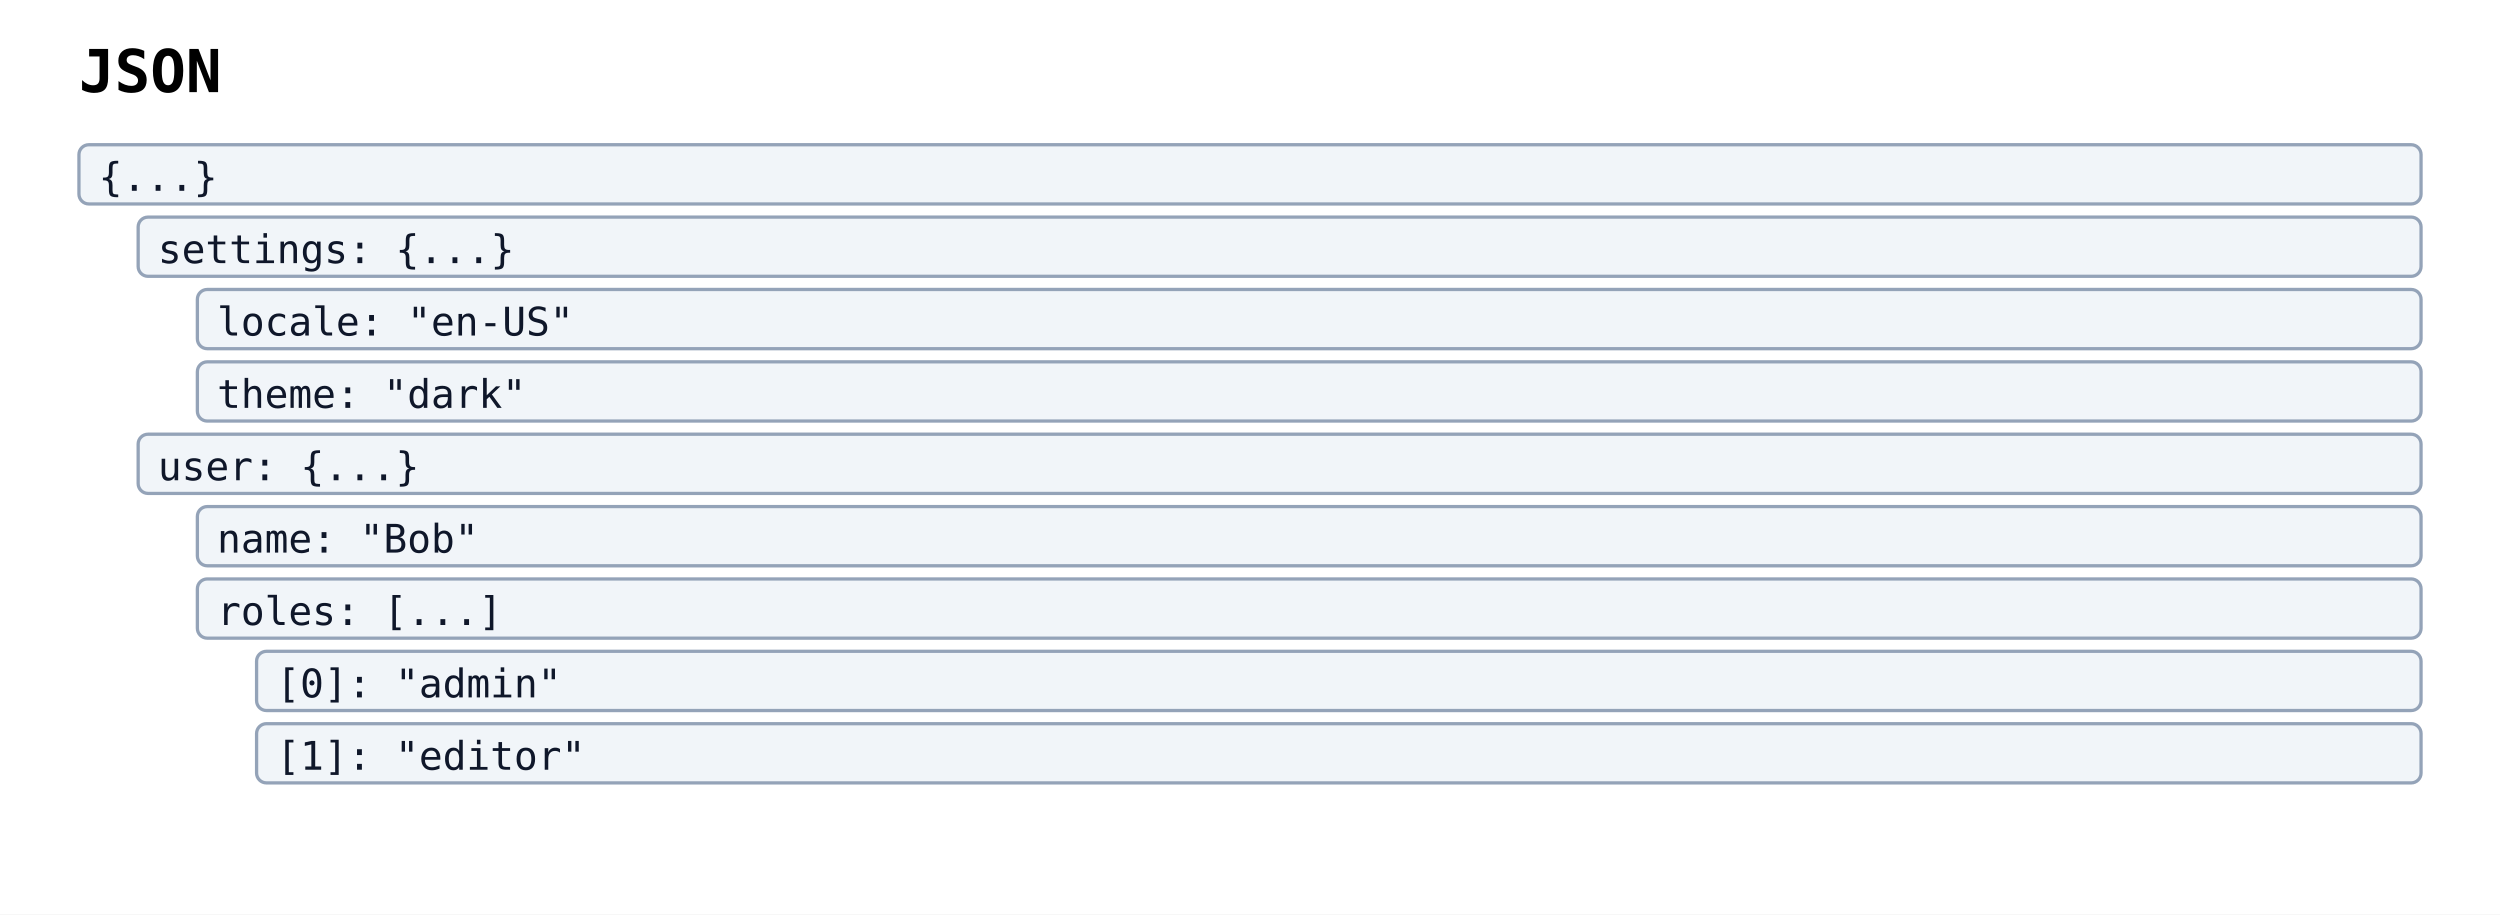
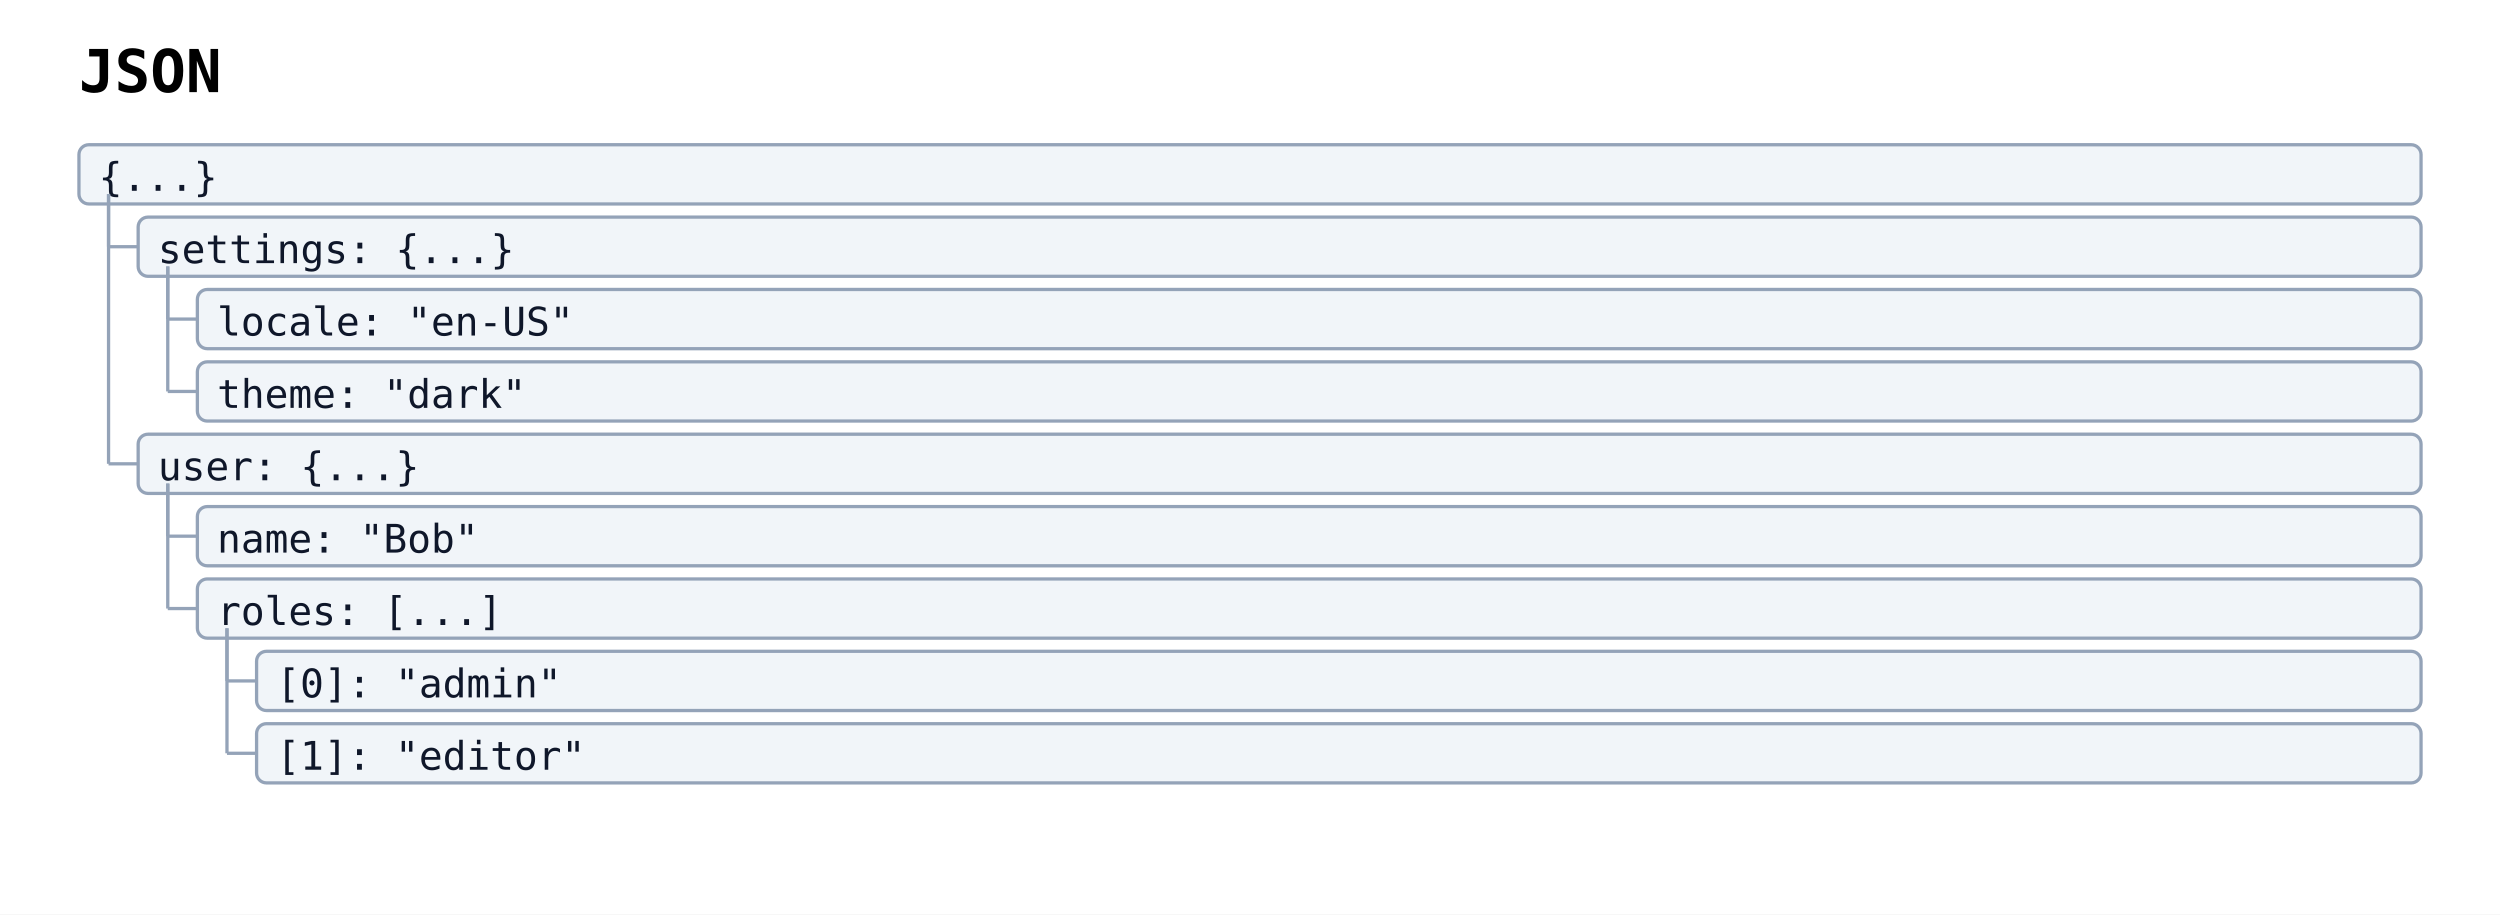
<svg xmlns="http://www.w3.org/2000/svg" width="760" height="278" viewBox="0 0 760 278" data-projection="json" data-json-node-count="9" data-json-max-depth="3">
  <rect width="100%" height="100%" fill="white" />
  <defs>
    <marker id="arrow-open" viewBox="0 0 10 10" refX="9" refY="5" markerWidth="10" markerHeight="10" orient="auto-start-reverse">
      <path d="M0,0 L10,5 L0,10" fill="none" stroke="#475569" stroke-width="1.5" />
    </marker>
    <marker id="arrow-triangle" viewBox="0 0 12 12" refX="11" refY="6" markerWidth="12" markerHeight="12" orient="auto-start-reverse">
-       <path d="M0,0 L12,6 L0,12 z" fill="white" stroke="#475569" stroke-width="1.5" />
+       <polygon points="0,0 12,6 0,12" fill="white" stroke="#475569" stroke-width="1.5" fill-rule="nonzero" />
    </marker>
    <marker id="arrow-diamond-filled" viewBox="0 0 14 10" refX="13" refY="5" markerWidth="14" markerHeight="10" orient="auto-start-reverse">
      <path d="M0,5 L7,0 L14,5 L7,10 z" fill="#475569" stroke="#475569" stroke-width="1" />
    </marker>
    <marker id="arrow-diamond-open" viewBox="0 0 14 10" refX="13" refY="5" markerWidth="14" markerHeight="10" orient="auto-start-reverse">
      <path d="M0,5 L7,0 L14,5 L7,10 z" fill="white" stroke="#475569" stroke-width="1" />
    </marker>
  </defs>
  <text x="24" y="28" font-family="monospace" font-size="18" font-weight="600">JSON</text>
  <g class="data-tree-node json-node json-depth-0" data-projection="json" data-json-index="0" data-json-depth="0" data-json-label="{...}">
    <rect x="24" y="44" width="712" height="18" rx="3" ry="3" fill="#f1f5f9" stroke="#94a3b8" stroke-width="1" />
    <text x="30" y="58" font-family="monospace" font-size="12" fill="#0f172a">{...}</text>
  </g>
+   <line x1="33" y1="59" x2="33" y2="75" stroke="#94a3b8" stroke-width="1" />
+   <line x1="33" y1="75" x2="42" y2="75" stroke="#94a3b8" stroke-width="1" />
  <g class="data-tree-node json-node json-depth-1" data-projection="json" data-json-index="1" data-json-depth="1" data-json-label="settings: {...}">
    <rect x="42" y="66" width="694" height="18" rx="3" ry="3" fill="#f1f5f9" stroke="#94a3b8" stroke-width="1" />
    <text x="48" y="80" font-family="monospace" font-size="12" fill="#0f172a">settings: {...}</text>
  </g>
+   <line x1="51" y1="81" x2="51" y2="97" stroke="#94a3b8" stroke-width="1" />
+   <line x1="51" y1="97" x2="60" y2="97" stroke="#94a3b8" stroke-width="1" />
  <g class="data-tree-node json-node json-depth-2" data-projection="json" data-json-index="2" data-json-depth="2" data-json-label="locale: &quot;en-US&quot;">
    <rect x="60" y="88" width="676" height="18" rx="3" ry="3" fill="#f1f5f9" stroke="#94a3b8" stroke-width="1" />
    <text x="66" y="102" font-family="monospace" font-size="12" fill="#0f172a">locale: "en-US"</text>
  </g>
+   <line x1="51" y1="81" x2="51" y2="119" stroke="#94a3b8" stroke-width="1" />
+   <line x1="51" y1="119" x2="60" y2="119" stroke="#94a3b8" stroke-width="1" />
  <g class="data-tree-node json-node json-depth-2" data-projection="json" data-json-index="3" data-json-depth="2" data-json-label="theme: &quot;dark&quot;">
    <rect x="60" y="110" width="676" height="18" rx="3" ry="3" fill="#f1f5f9" stroke="#94a3b8" stroke-width="1" />
    <text x="66" y="124" font-family="monospace" font-size="12" fill="#0f172a">theme: "dark"</text>
  </g>
+   <line x1="33" y1="59" x2="33" y2="141" stroke="#94a3b8" stroke-width="1" />
+   <line x1="33" y1="141" x2="42" y2="141" stroke="#94a3b8" stroke-width="1" />
  <g class="data-tree-node json-node json-depth-1" data-projection="json" data-json-index="4" data-json-depth="1" data-json-label="user: {...}">
    <rect x="42" y="132" width="694" height="18" rx="3" ry="3" fill="#f1f5f9" stroke="#94a3b8" stroke-width="1" />
    <text x="48" y="146" font-family="monospace" font-size="12" fill="#0f172a">user: {...}</text>
  </g>
+   <line x1="51" y1="147" x2="51" y2="163" stroke="#94a3b8" stroke-width="1" />
+   <line x1="51" y1="163" x2="60" y2="163" stroke="#94a3b8" stroke-width="1" />
  <g class="data-tree-node json-node json-depth-2" data-projection="json" data-json-index="5" data-json-depth="2" data-json-label="name: &quot;Bob&quot;">
    <rect x="60" y="154" width="676" height="18" rx="3" ry="3" fill="#f1f5f9" stroke="#94a3b8" stroke-width="1" />
    <text x="66" y="168" font-family="monospace" font-size="12" fill="#0f172a">name: "Bob"</text>
  </g>
+   <line x1="51" y1="147" x2="51" y2="185" stroke="#94a3b8" stroke-width="1" />
+   <line x1="51" y1="185" x2="60" y2="185" stroke="#94a3b8" stroke-width="1" />
  <g class="data-tree-node json-node json-depth-2" data-projection="json" data-json-index="6" data-json-depth="2" data-json-label="roles: [...]">
    <rect x="60" y="176" width="676" height="18" rx="3" ry="3" fill="#f1f5f9" stroke="#94a3b8" stroke-width="1" />
    <text x="66" y="190" font-family="monospace" font-size="12" fill="#0f172a">roles: [...]</text>
  </g>
+   <line x1="69" y1="191" x2="69" y2="207" stroke="#94a3b8" stroke-width="1" />
+   <line x1="69" y1="207" x2="78" y2="207" stroke="#94a3b8" stroke-width="1" />
  <g class="data-tree-node json-node json-depth-3" data-projection="json" data-json-index="7" data-json-depth="3" data-json-label="[0]: &quot;admin&quot;">
    <rect x="78" y="198" width="658" height="18" rx="3" ry="3" fill="#f1f5f9" stroke="#94a3b8" stroke-width="1" />
    <text x="84" y="212" font-family="monospace" font-size="12" fill="#0f172a">[0]: "admin"</text>
  </g>
+   <line x1="69" y1="191" x2="69" y2="229" stroke="#94a3b8" stroke-width="1" />
+   <line x1="69" y1="229" x2="78" y2="229" stroke="#94a3b8" stroke-width="1" />
  <g class="data-tree-node json-node json-depth-3" data-projection="json" data-json-index="8" data-json-depth="3" data-json-label="[1]: &quot;editor&quot;">
    <rect x="78" y="220" width="658" height="18" rx="3" ry="3" fill="#f1f5f9" stroke="#94a3b8" stroke-width="1" />
    <text x="84" y="234" font-family="monospace" font-size="12" fill="#0f172a">[1]: "editor"</text>
  </g>
</svg>
